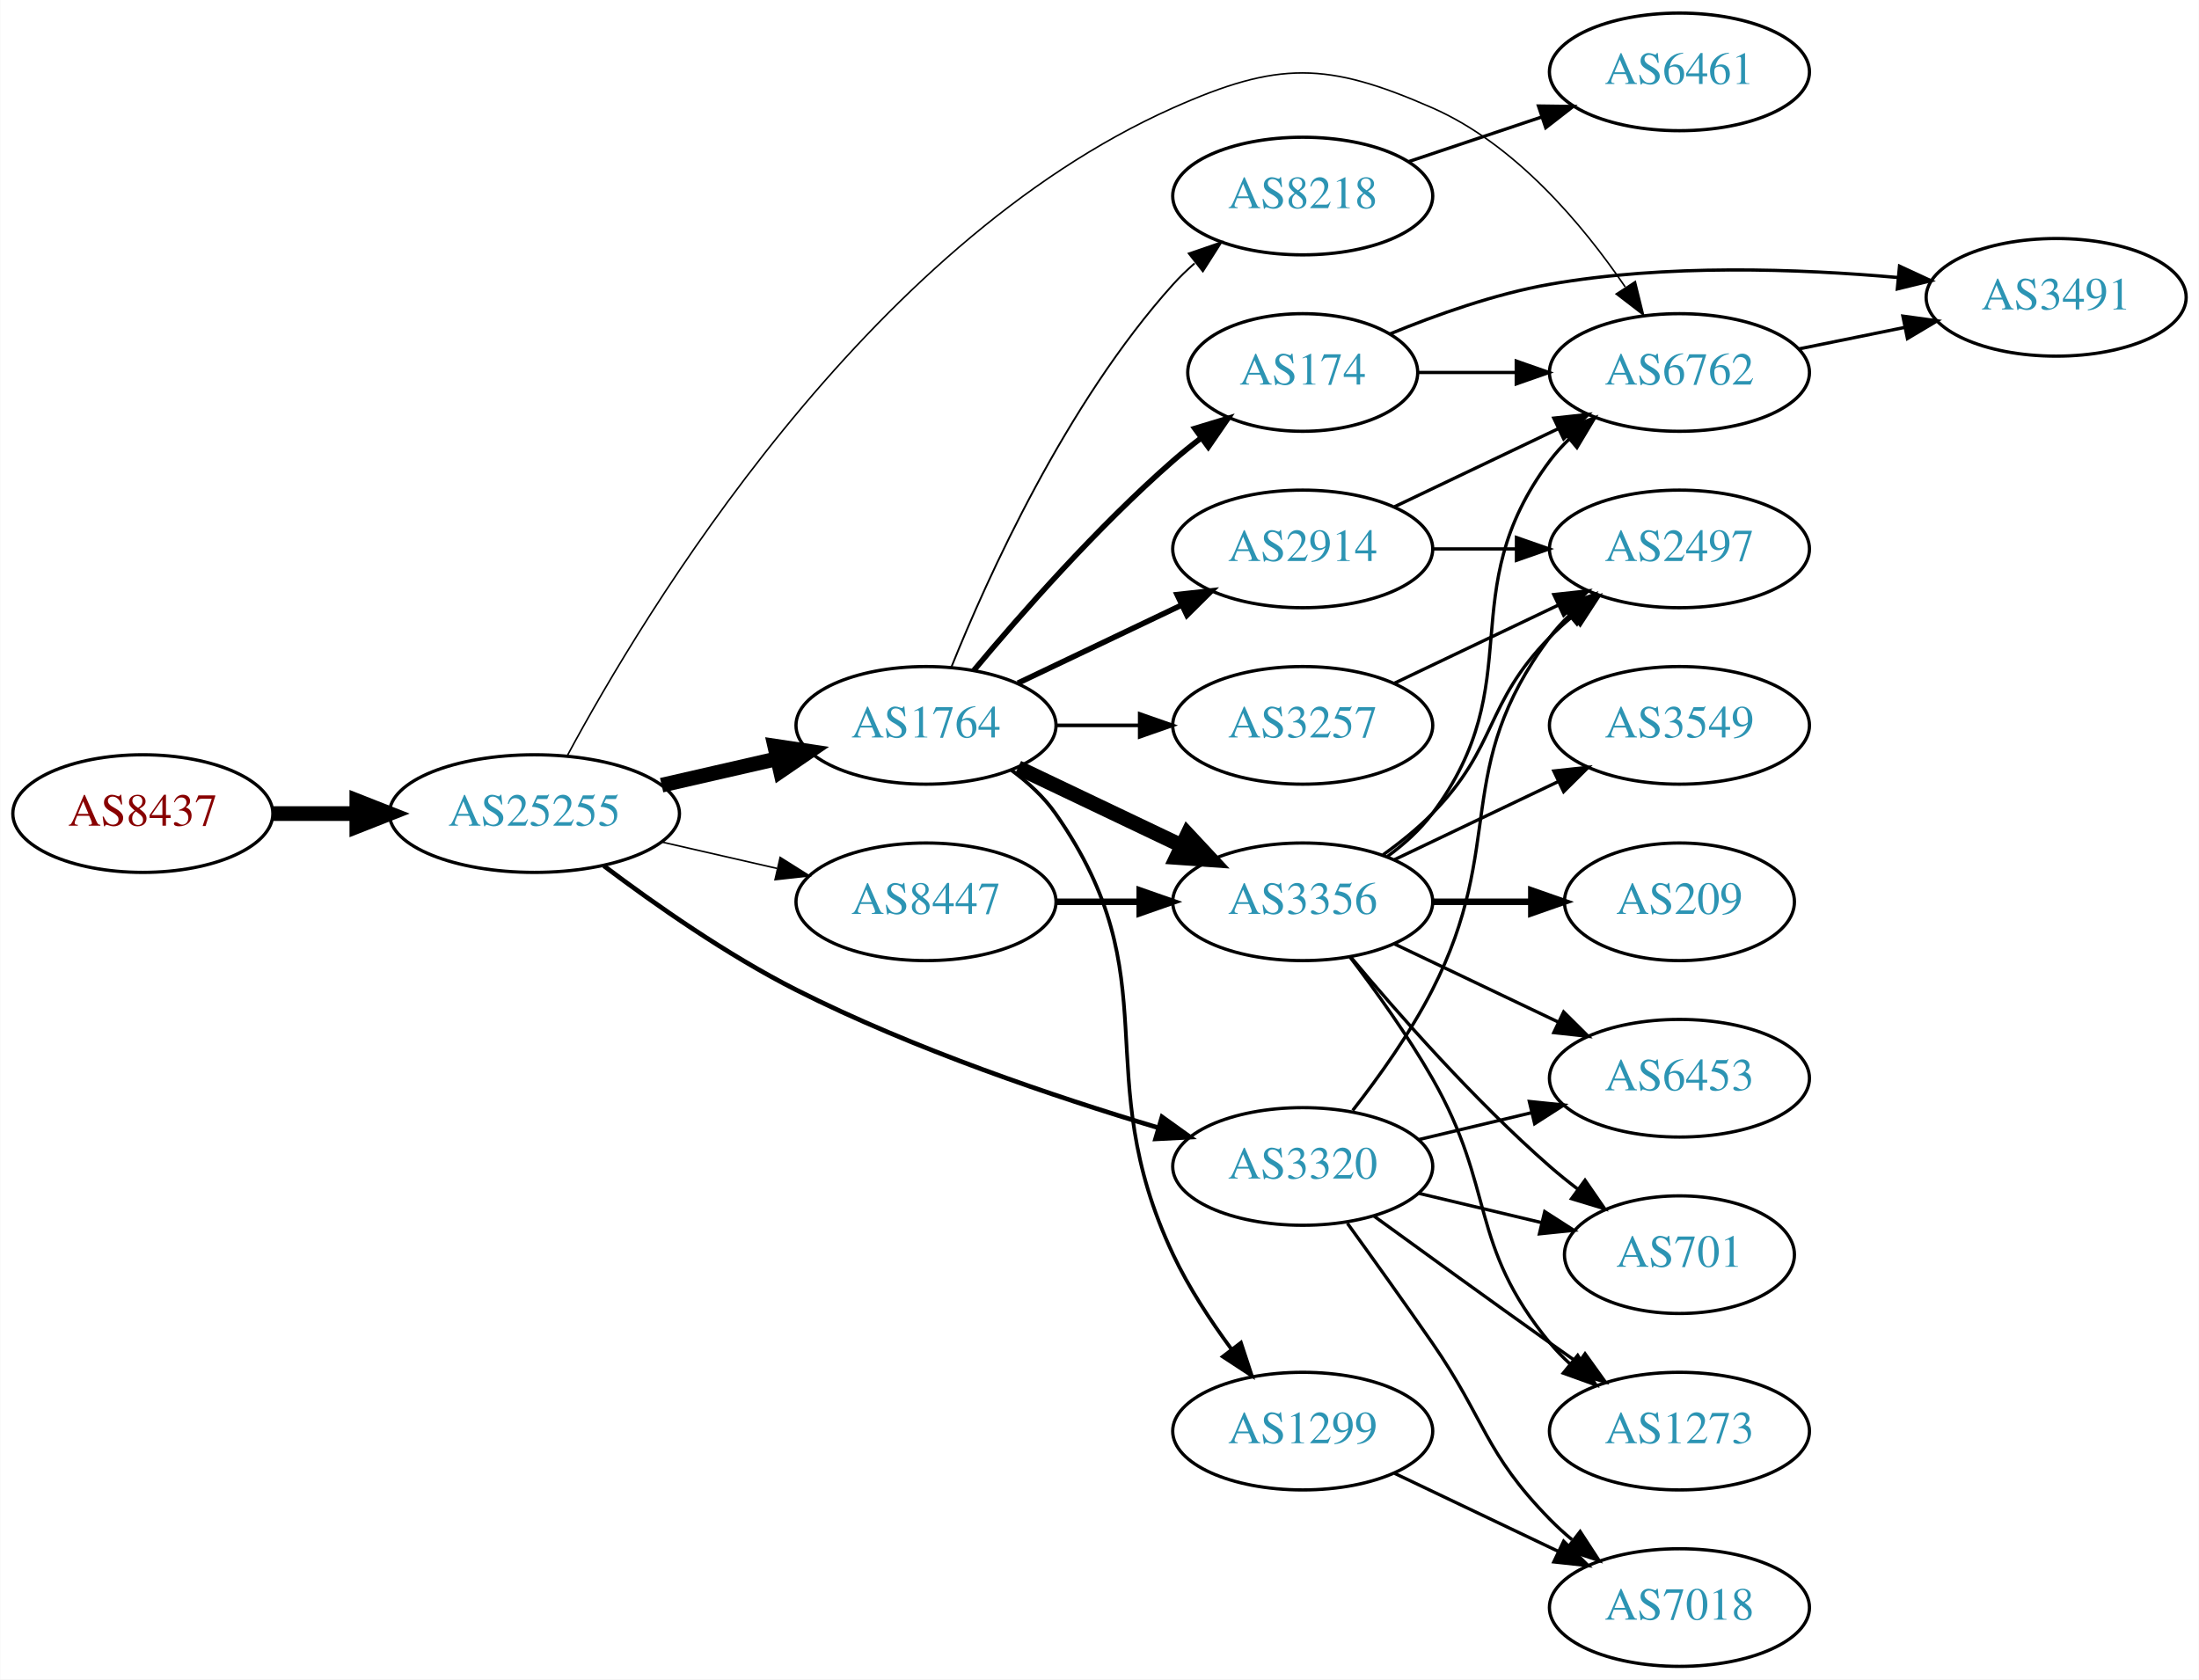
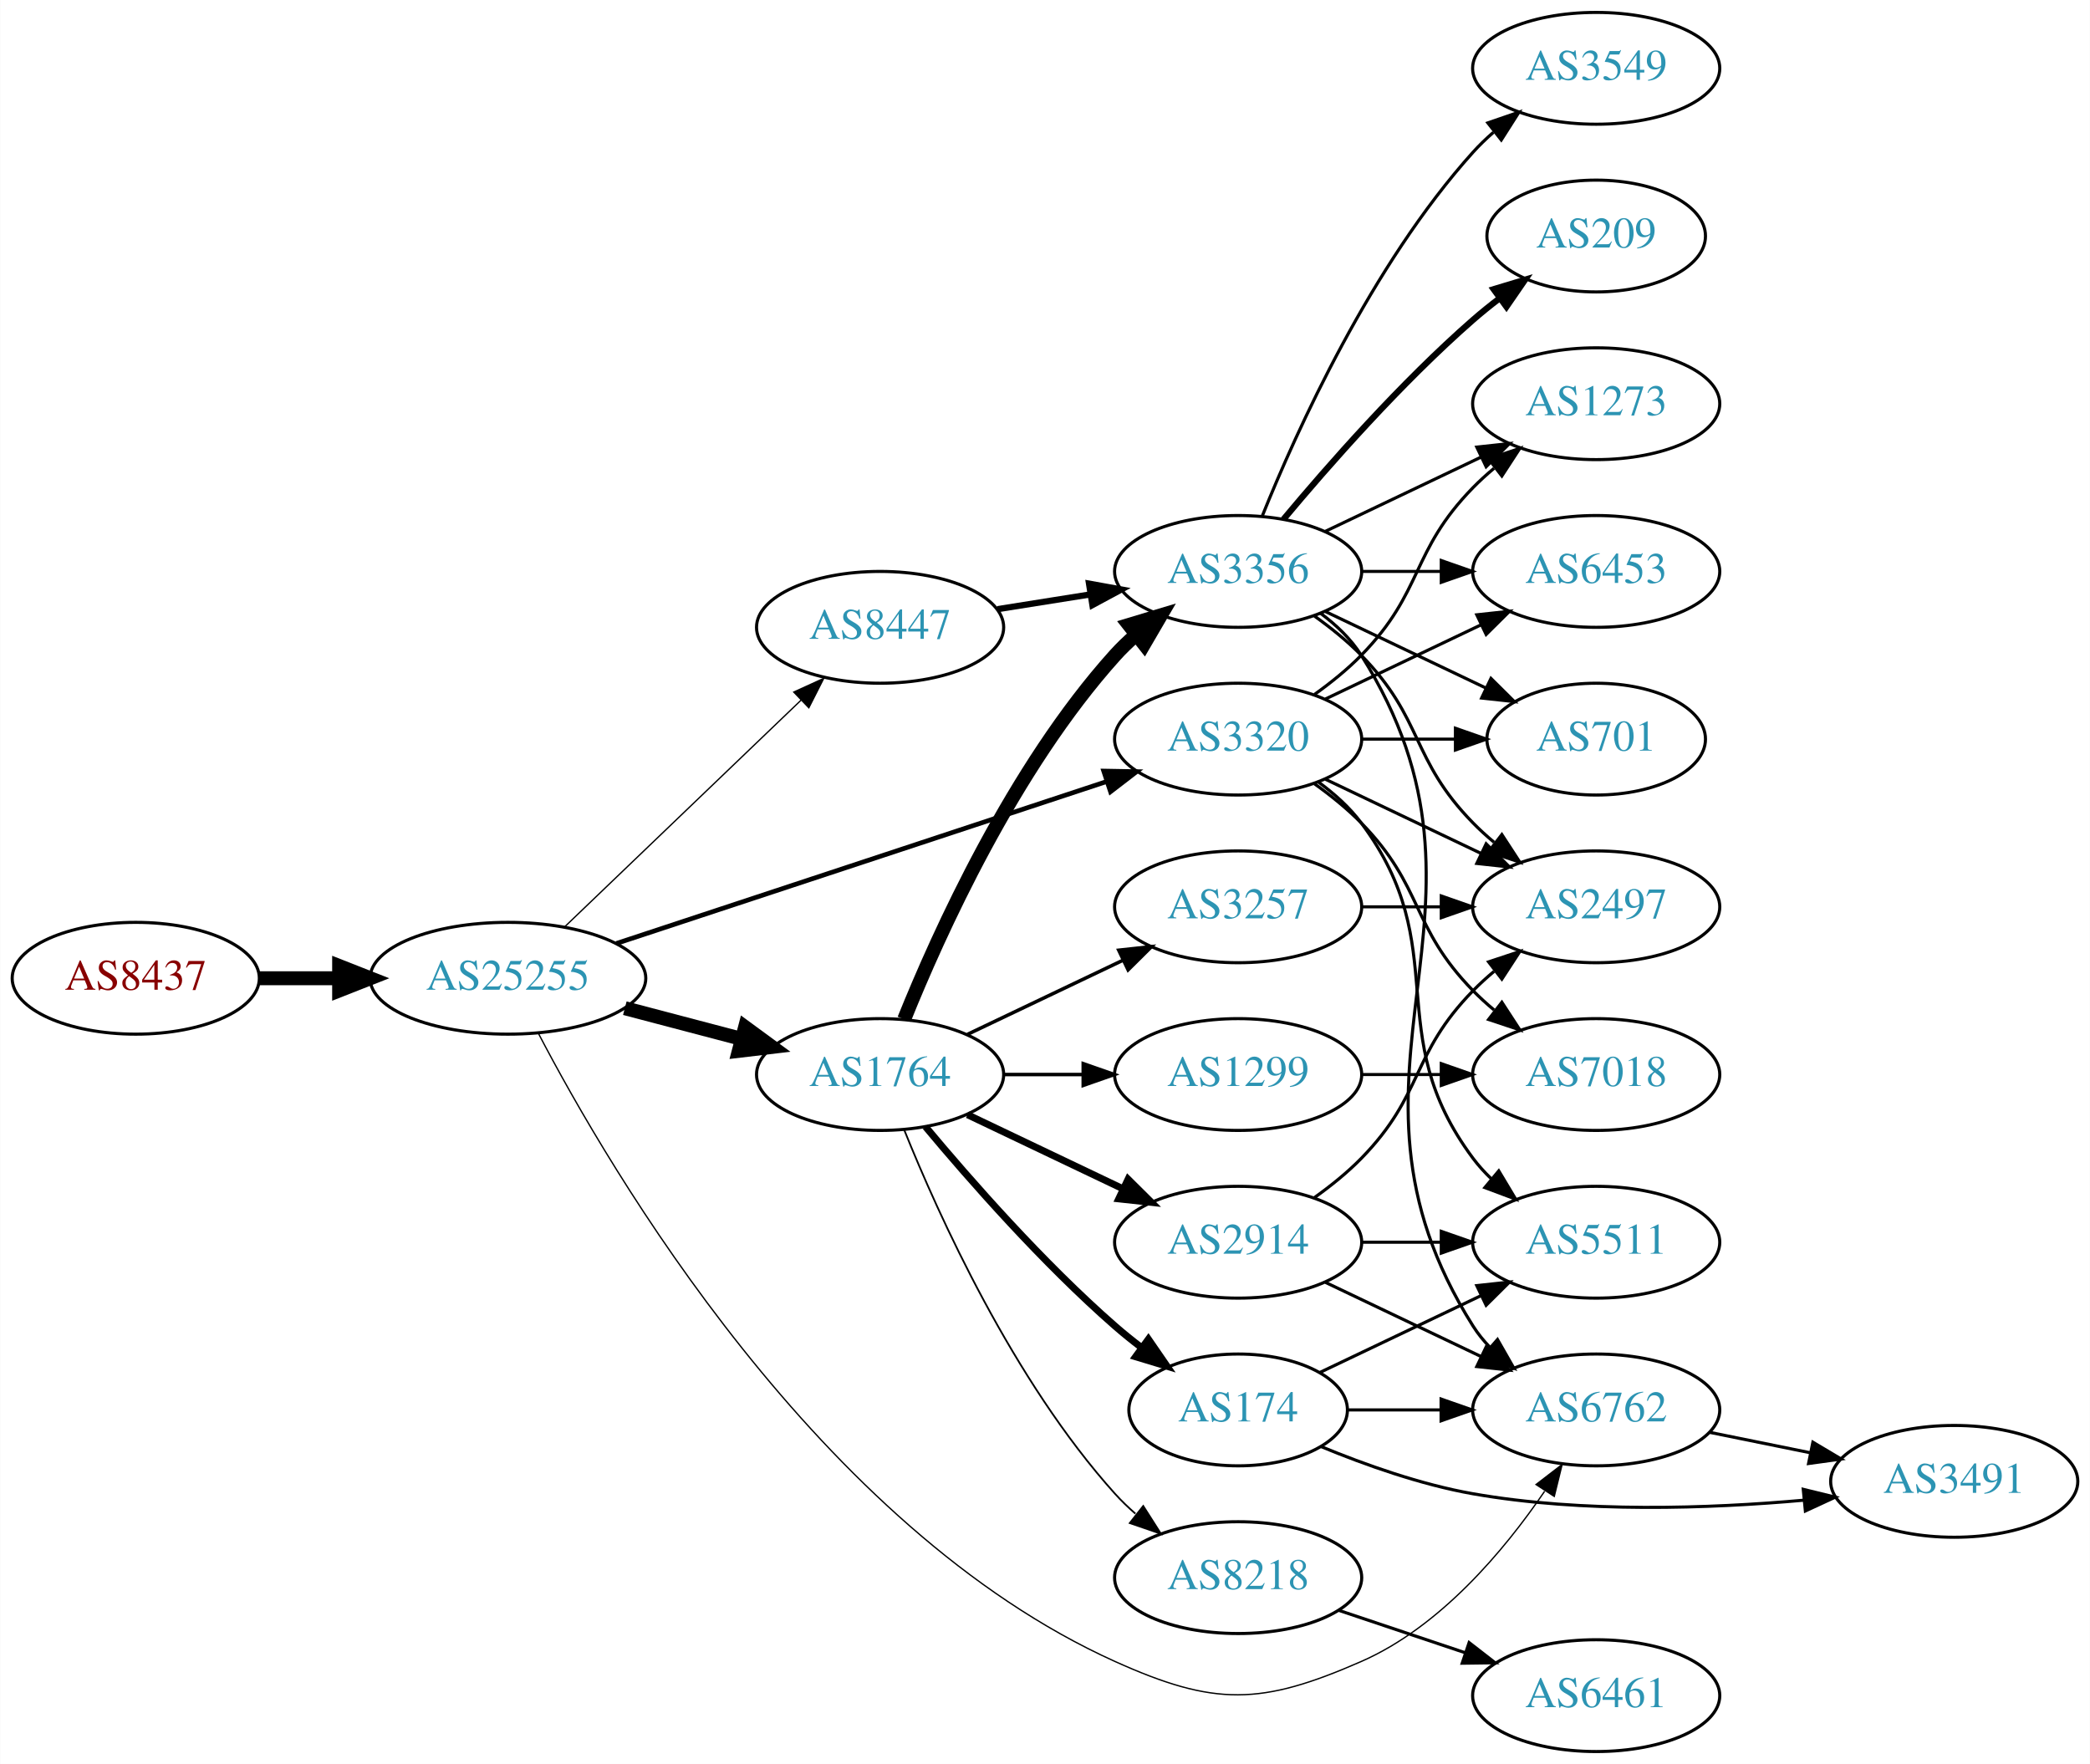
- <svg xmlns="http://www.w3.org/2000/svg" xmlns:xlink="http://www.w3.org/1999/xlink" width="673pt" height="514pt" viewBox="0.00 0.00 672.86 514.00">
-   <g id="graph0" class="graph" transform="scale(1 1) rotate(0) translate(4 510)">
-     <polygon fill="white" stroke="none" points="-4,4 -4,-510 668.857,-510 668.857,4 -4,4" />
+ <svg xmlns="http://www.w3.org/2000/svg" xmlns:xlink="http://www.w3.org/1999/xlink" width="673pt" height="568pt" viewBox="0.00 0.00 672.86 568.00">
+   <g id="graph0" class="graph" transform="scale(1 1) rotate(0) translate(4 564)">
+     <polygon fill="white" stroke="none" points="-4,4 -4,-564 668.857,-564 668.857,4 -4,4" />
    <g id="node1" class="node">
      <g id="a_node1">
        <a xlink:href="/asn/8437" xlink:title="AS8437 ~ Hutchison Drei Austria GmbH [AT]">
-           <ellipse fill="#ffffff" stroke="black" cx="39.647" cy="-261" rx="39.794" ry="18" />
-           <text text-anchor="middle" x="39.647" y="-257.3" font-family="Times,serif" font-size="14.00" fill="#880000">AS8437</text>
+           <ellipse fill="#ffffff" stroke="black" cx="39.647" cy="-249" rx="39.794" ry="18" />
+           <text text-anchor="middle" x="39.647" y="-245.3" font-family="Times,serif" font-size="14.00" fill="#880000">AS8437</text>
        </a>
      </g>
    </g>
    <g id="node2" class="node">
      <g id="a_node2">
        <a xlink:href="/asn/25255" xlink:title="AS25255 ~ ==&gt; TELE2 AUSTRIA &lt;== [AT]">
-           <ellipse fill="#ffffff" stroke="black" cx="159.489" cy="-261" rx="44.393" ry="18" />
-           <text text-anchor="middle" x="159.489" y="-257.3" font-family="Times,serif" font-size="14.00" fill="#2c94b3">AS25255</text>
+           <ellipse fill="#ffffff" stroke="black" cx="159.489" cy="-249" rx="44.393" ry="18" />
+           <text text-anchor="middle" x="159.489" y="-245.3" font-family="Times,serif" font-size="14.00" fill="#2c94b3">AS25255</text>
        </a>
      </g>
    </g>
    <g id="edge1" class="edge">
-       <path fill="none" stroke="black" stroke-width="4.5" d="M79.559,-261C87.662,-261 96.337,-261 104.863,-261" />
-       <polygon fill="black" stroke="black" stroke-width="4.5" points="105.141,-264.938 115.141,-261 105.141,-257.063 105.141,-264.938" />
+       <path fill="none" stroke="black" stroke-width="4.5" d="M79.559,-249C87.662,-249 96.337,-249 104.863,-249" />
+       <polygon fill="black" stroke="black" stroke-width="4.5" points="105.141,-252.938 115.141,-249 105.141,-245.063 105.141,-252.938" />
    </g>
    <g id="node3" class="node">
      <g id="a_node3">
        <a xlink:href="/asn/6762" xlink:title="AS6762 ~ TELECOM ITALIA SPARKLE S.p.A. [IT]">
-           <ellipse fill="#ffffff" stroke="black" cx="509.918" cy="-396" rx="39.794" ry="18" />
-           <text text-anchor="middle" x="509.918" y="-392.3" font-family="Times,serif" font-size="14.00" fill="#2c94b3">AS6762</text>
+           <ellipse fill="#ffffff" stroke="black" cx="509.918" cy="-110" rx="39.794" ry="18" />
+           <text text-anchor="middle" x="509.918" y="-106.3" font-family="Times,serif" font-size="14.00" fill="#2c94b3">AS6762</text>
        </a>
      </g>
    </g>
    <g id="edge2" class="edge">
-       <path fill="none" stroke="black" stroke-width="0.474" d="M169.49,-278.612C192.94,-322.277 260.706,-435.028 354.978,-477 387.173,-491.334 401.994,-491.148 434.271,-477 459.673,-465.866 480.251,-441.35 493.318,-422.188" />
-       <polygon fill="black" stroke="black" stroke-width="0.474" points="496.414,-423.848 498.951,-413.562 490.553,-420.021 496.414,-423.848" />
+       <path fill="none" stroke="black" stroke-width="0.429" d="M169.226,-231.398C192.299,-187.185 259.7,-71.942 354.978,-29 387.107,-14.52 401.994,-14.852 434.271,-29 459.673,-40.134 480.251,-64.65 493.318,-83.812" />
+       <polygon fill="black" stroke="black" stroke-width="0.429" points="490.553,-85.979 498.951,-92.438 496.414,-82.152 490.553,-85.979" />
    </g>
    <g id="node4" class="node">
      <g id="a_node4">
        <a xlink:href="/asn/1764" xlink:title="AS1764 ~ NEXTLAYER-AS [AT]">
-           <ellipse fill="#ffffff" stroke="black" cx="279.332" cy="-288" rx="39.794" ry="18" />
-           <text text-anchor="middle" x="279.332" y="-284.3" font-family="Times,serif" font-size="14.00" fill="#2c94b3">AS1764</text>
+           <ellipse fill="#ffffff" stroke="black" cx="279.332" cy="-218" rx="39.794" ry="18" />
+           <text text-anchor="middle" x="279.332" y="-214.3" font-family="Times,serif" font-size="14.00" fill="#2c94b3">AS1764</text>
        </a>
      </g>
    </g>
    <g id="edge3" class="edge">
-       <path fill="none" stroke="black" stroke-width="4.5" d="M198.424,-269.692C209.664,-272.267 222.077,-275.111 233.7,-277.774" />
-       <polygon fill="black" stroke="black" stroke-width="4.5" points="233.035,-281.661 243.662,-280.057 234.794,-273.985 233.035,-281.661" />
+       <path fill="none" stroke="black" stroke-width="4.5" d="M197.129,-239.361C209.071,-236.22 222.445,-232.702 234.839,-229.441" />
+       <polygon fill="black" stroke="black" stroke-width="4.5" points="235.854,-233.246 244.523,-226.894 233.85,-225.63 235.854,-233.246" />
    </g>
    <g id="node5" class="node">
      <g id="a_node5">
        <a xlink:href="/asn/3320" xlink:title="AS3320 ~ DTAG [DE]">
-           <ellipse fill="#ffffff" stroke="black" cx="394.625" cy="-153" rx="39.794" ry="18" />
-           <text text-anchor="middle" x="394.625" y="-149.3" font-family="Times,serif" font-size="14.00" fill="#2c94b3">AS3320</text>
+           <ellipse fill="#ffffff" stroke="black" cx="394.625" cy="-326" rx="39.794" ry="18" />
+           <text text-anchor="middle" x="394.625" y="-322.3" font-family="Times,serif" font-size="14.00" fill="#2c94b3">AS3320</text>
        </a>
      </g>
    </g>
    <g id="edge4" class="edge">
-       <path fill="none" stroke="black" stroke-width="1.421" d="M180.744,-244.998C196.224,-233.325 218.446,-217.733 239.685,-207 275.496,-188.903 318.815,-174.299 350.365,-164.863" />
-       <polygon fill="black" stroke="black" stroke-width="1.421" points="351.562,-168.16 360.17,-161.983 349.589,-161.443 351.562,-168.16" />
+       <path fill="none" stroke="black" stroke-width="1.5" d="M194.389,-260.196C236.186,-274.001 307.199,-297.455 352.191,-312.315" />
+       <polygon fill="black" stroke="black" stroke-width="1.5" points="351.336,-315.719 361.929,-315.532 353.531,-309.072 351.336,-315.719" />
    </g>
    <g id="node6" class="node">
      <g id="a_node6">
        <a xlink:href="/asn/8447" xlink:title="AS8447 ~ A1 Telekom Austria AG [AT]">
-           <ellipse fill="#ffffff" stroke="black" cx="279.332" cy="-234" rx="39.794" ry="18" />
-           <text text-anchor="middle" x="279.332" y="-230.3" font-family="Times,serif" font-size="14.00" fill="#2c94b3">AS8447</text>
+           <ellipse fill="#ffffff" stroke="black" cx="279.332" cy="-362" rx="39.794" ry="18" />
+           <text text-anchor="middle" x="279.332" y="-358.3" font-family="Times,serif" font-size="14.00" fill="#2c94b3">AS8447</text>
        </a>
      </g>
    </g>
    <g id="edge5" class="edge">
-       <path fill="none" stroke="black" stroke-width="0.474" d="M198.424,-252.308C209.664,-249.733 222.077,-246.889 233.7,-244.226" />
-       <polygon fill="black" stroke="black" stroke-width="0.474" points="234.696,-247.588 243.662,-241.943 233.133,-240.765 234.696,-247.588" />
+       <path fill="none" stroke="black" stroke-width="0.429" d="M177.624,-265.431C197.697,-284.679 231.101,-316.71 253.889,-338.562" />
+       <polygon fill="black" stroke="black" stroke-width="0.429" points="251.535,-341.154 261.176,-345.549 256.38,-336.102 251.535,-341.154" />
    </g>
    <g id="node7" class="node">
      <g id="a_node7">
        <a xlink:href="/asn/3491" xlink:title="AS3491 ~ PCCW Global, Inc. [US]">
-           <ellipse fill="#ffffff" stroke="black" cx="625.21" cy="-419" rx="39.794" ry="18" />
-           <text text-anchor="middle" x="625.21" y="-415.3" font-family="Times,serif" font-size="14.00" fill="#2c94b3">AS3491</text>
+           <ellipse fill="#ffffff" stroke="black" cx="625.21" cy="-87" rx="39.794" ry="18" />
+           <text text-anchor="middle" x="625.21" y="-83.3" font-family="Times,serif" font-size="14.00" fill="#2c94b3">AS3491</text>
        </a>
      </g>
    </g>
    <g id="edge6" class="edge">
-       <path fill="none" stroke="black" d="M546.453,-403.214C556.682,-405.291 567.982,-407.585 578.725,-409.766" />
-       <polygon fill="black" stroke="black" points="578.304,-413.252 588.801,-411.811 579.697,-406.392 578.304,-413.252" />
+       <path fill="none" stroke="black" d="M546.453,-102.786C556.682,-100.709 567.982,-98.415 578.725,-96.234" />
+       <polygon fill="black" stroke="black" points="579.697,-99.608 588.801,-94.189 578.304,-92.748 579.697,-99.608" />
    </g>
    <g id="node8" class="node">
      <g id="a_node8">
-         <a xlink:href="/asn/3356" xlink:title="AS3356 ~ Level 3 Parent, LLC [US]">
-           <ellipse fill="#ffffff" stroke="black" cx="394.625" cy="-234" rx="39.794" ry="18" />
-           <text text-anchor="middle" x="394.625" y="-230.3" font-family="Times,serif" font-size="14.00" fill="#2c94b3">AS3356</text>
+         <a xlink:href="/asn/174" xlink:title="AS174 ~ Cogent Communications [US]">
+           <ellipse fill="#ffffff" stroke="black" cx="394.625" cy="-110" rx="35.194" ry="18" />
+           <text text-anchor="middle" x="394.625" y="-106.3" font-family="Times,serif" font-size="14.00" fill="#2c94b3">AS174</text>
        </a>
      </g>
    </g>
    <g id="edge7" class="edge">
-       <path fill="none" stroke="black" stroke-width="4.5" d="M307.468,-275.066C322.462,-267.919 341.283,-258.948 357.506,-251.215" />
-       <polygon fill="black" stroke="black" stroke-width="4.5" points="359.377,-254.686 366.71,-246.829 355.988,-247.577 359.377,-254.686" />
+       <path fill="none" stroke="black" stroke-width="2.25" d="M293.962,-201.183C308.244,-184.071 331.791,-157.255 354.978,-137 357.648,-134.668 360.521,-132.352 363.451,-130.114" />
+       <polygon fill="black" stroke="black" stroke-width="2.25" points="365.729,-132.784 371.742,-124.061 361.602,-127.13 365.729,-132.784" />
    </g>
    <g id="node9" class="node">
      <g id="a_node9">
-         <a xlink:href="/asn/174" xlink:title="AS174 ~ Cogent Communications [US]">
-           <ellipse fill="#ffffff" stroke="black" cx="394.625" cy="-396" rx="35.194" ry="18" />
-           <text text-anchor="middle" x="394.625" y="-392.3" font-family="Times,serif" font-size="14.00" fill="#2c94b3">AS174</text>
+         <a xlink:href="/asn/8218" xlink:title="AS8218 ~ legacy Neotelecoms [FR]">
+           <ellipse fill="#ffffff" stroke="black" cx="394.625" cy="-56" rx="39.794" ry="18" />
+           <text text-anchor="middle" x="394.625" y="-52.3" font-family="Times,serif" font-size="14.00" fill="#2c94b3">AS8218</text>
        </a>
      </g>
    </g>
    <g id="edge8" class="edge">
-       <path fill="none" stroke="black" stroke-width="1.688" d="M293.962,-304.817C308.244,-321.929 331.791,-348.745 354.978,-369 357.648,-371.332 360.521,-373.648 363.451,-375.886" />
-       <polygon fill="black" stroke="black" stroke-width="1.688" points="361.602,-378.87 371.742,-381.939 365.729,-373.216 361.602,-378.87" />
+       <path fill="none" stroke="black" stroke-width="0.562" d="M287.079,-200.213C298.13,-172.757 322.184,-119.422 354.978,-83 356.98,-80.776 359.199,-78.637 361.532,-76.603" />
+       <polygon fill="black" stroke="black" stroke-width="0.562" points="364.062,-79.065 369.751,-70.127 359.73,-73.567 364.062,-79.065" />
    </g>
    <g id="node10" class="node">
      <g id="a_node10">
-         <a xlink:href="/asn/1299" xlink:title="AS1299 ~ Telia Carrier [EU]">
-           <ellipse fill="#ffffff" stroke="black" cx="394.625" cy="-72" rx="39.794" ry="18" />
-           <text text-anchor="middle" x="394.625" y="-68.3" font-family="Times,serif" font-size="14.00" fill="#2c94b3">AS1299</text>
+         <a xlink:href="/asn/2914" xlink:title="AS2914 ~ NTT America, Inc. [US]">
+           <ellipse fill="#ffffff" stroke="black" cx="394.625" cy="-164" rx="39.794" ry="18" />
+           <text text-anchor="middle" x="394.625" y="-160.3" font-family="Times,serif" font-size="14.00" fill="#2c94b3">AS2914</text>
        </a>
      </g>
    </g>
    <g id="edge9" class="edge">
-       <path fill="none" stroke="black" stroke-width="1.125" d="M305.491,-274.284C310.555,-270.545 315.411,-266.096 318.978,-261 354.592,-210.131 328.479,-182.159 354.978,-126 359.701,-115.991 366.316,-105.895 372.741,-97.185" />
-       <polygon fill="black" stroke="black" stroke-width="1.125" points="375.716,-99.056 379.024,-88.991 370.162,-94.796 375.716,-99.056" />
+       <path fill="none" stroke="black" stroke-width="2.25" d="M307.468,-205.066C322.462,-197.919 341.283,-188.948 357.506,-181.215" />
+       <polygon fill="black" stroke="black" stroke-width="2.25" points="359.188,-184.291 366.71,-176.829 356.177,-177.972 359.188,-184.291" />
    </g>
    <g id="node11" class="node">
      <g id="a_node11">
-         <a xlink:href="/asn/2914" xlink:title="AS2914 ~ NTT America, Inc. [US]">
-           <ellipse fill="#ffffff" stroke="black" cx="394.625" cy="-342" rx="39.794" ry="18" />
-           <text text-anchor="middle" x="394.625" y="-338.3" font-family="Times,serif" font-size="14.00" fill="#2c94b3">AS2914</text>
+         <a xlink:href="/asn/1299" xlink:title="AS1299 ~ Telia Carrier [EU]">
+           <ellipse fill="#ffffff" stroke="black" cx="394.625" cy="-218" rx="39.794" ry="18" />
+           <text text-anchor="middle" x="394.625" y="-214.3" font-family="Times,serif" font-size="14.00" fill="#2c94b3">AS1299</text>
        </a>
      </g>
    </g>
    <g id="edge10" class="edge">
-       <path fill="none" stroke="black" stroke-width="1.688" d="M307.468,-300.934C322.462,-308.081 341.283,-317.052 357.506,-324.785" />
-       <polygon fill="black" stroke="black" stroke-width="1.688" points="356.177,-328.028 366.71,-329.171 359.188,-321.709 356.177,-328.028" />
+       <path fill="none" stroke="black" stroke-width="1.125" d="M319.004,-218C327.207,-218 335.971,-218 344.503,-218" />
+       <polygon fill="black" stroke="black" stroke-width="1.125" points="344.742,-221.5 354.742,-218 344.742,-214.5 344.742,-221.5" />
    </g>
    <g id="node12" class="node">
      <g id="a_node12">
-         <a xlink:href="/asn/8218" xlink:title="AS8218 ~ legacy Neotelecoms [FR]">
-           <ellipse fill="#ffffff" stroke="black" cx="394.625" cy="-450" rx="39.794" ry="18" />
-           <text text-anchor="middle" x="394.625" y="-446.3" font-family="Times,serif" font-size="14.00" fill="#2c94b3">AS8218</text>
+         <a xlink:href="/asn/3356" xlink:title="AS3356 ~ Level 3 Parent, LLC [US]">
+           <ellipse fill="#ffffff" stroke="black" cx="394.625" cy="-380" rx="39.794" ry="18" />
+           <text text-anchor="middle" x="394.625" y="-376.3" font-family="Times,serif" font-size="14.00" fill="#2c94b3">AS3356</text>
        </a>
      </g>
    </g>
    <g id="edge11" class="edge">
-       <path fill="none" stroke="black" stroke-width="0.562" d="M287.079,-305.787C298.13,-333.243 322.184,-386.578 354.978,-423 356.98,-425.224 359.199,-427.363 361.532,-429.397" />
-       <polygon fill="black" stroke="black" stroke-width="0.562" points="359.73,-432.433 369.751,-435.873 364.062,-426.935 359.73,-432.433" />
+       <path fill="none" stroke="black" stroke-width="4.5" d="M287.079,-235.787C298.13,-263.243 322.184,-316.578 354.978,-353 356.98,-355.224 359.199,-357.363 361.532,-359.397" />
+       <polygon fill="black" stroke="black" stroke-width="4.5" points="359.459,-362.777 369.751,-365.873 364.333,-356.591 359.459,-362.777" />
    </g>
    <g id="node13" class="node">
      <g id="a_node13">
        <a xlink:href="/asn/3257" xlink:title="AS3257 ~ GTT [DE]">
-           <ellipse fill="#ffffff" stroke="black" cx="394.625" cy="-288" rx="39.794" ry="18" />
-           <text text-anchor="middle" x="394.625" y="-284.3" font-family="Times,serif" font-size="14.00" fill="#2c94b3">AS3257</text>
+           <ellipse fill="#ffffff" stroke="black" cx="394.625" cy="-272" rx="39.794" ry="18" />
+           <text text-anchor="middle" x="394.625" y="-268.3" font-family="Times,serif" font-size="14.00" fill="#2c94b3">AS3257</text>
        </a>
      </g>
    </g>
    <g id="edge12" class="edge">
-       <path fill="none" stroke="black" stroke-width="1.125" d="M319.004,-288C327.207,-288 335.971,-288 344.503,-288" />
-       <polygon fill="black" stroke="black" stroke-width="1.125" points="344.742,-291.5 354.742,-288 344.742,-284.5 344.742,-291.5" />
+       <path fill="none" stroke="black" stroke-width="1.125" d="M307.468,-230.934C322.462,-238.081 341.283,-247.052 357.506,-254.785" />
+       <polygon fill="black" stroke="black" stroke-width="1.125" points="356.177,-258.028 366.71,-259.171 359.188,-251.709 356.177,-258.028" />
+     </g>
+     <g id="node14" class="node">
+       <g id="a_node14">
+         <a xlink:href="/asn/5511" xlink:title="AS5511 ~ Orange S.A. [FR]">
+           <ellipse fill="#ffffff" stroke="black" cx="509.918" cy="-164" rx="39.794" ry="18" />
+           <text text-anchor="middle" x="509.918" y="-160.3" font-family="Times,serif" font-size="14.00" fill="#2c94b3">AS5511</text>
+         </a>
+       </g>
+     </g>
+     <g id="edge22" class="edge">
+       <path fill="none" stroke="black" d="M420.555,-312.118C425.631,-308.389 430.549,-303.984 434.271,-299 464.542,-258.458 440,-231.542 470.271,-191 472.016,-188.664 474.023,-186.455 476.186,-184.383" />
+       <polygon fill="black" stroke="black" points="478.546,-186.973 483.987,-177.882 474.064,-181.595 478.546,-186.973" />
+     </g>
+     <g id="node16" class="node">
+       <g id="a_node16">
+         <a xlink:href="/asn/1273" xlink:title="AS1273 ~ Vodafone Group PLC [EU]">
+           <ellipse fill="#ffffff" stroke="black" cx="509.918" cy="-434" rx="39.794" ry="18" />
+           <text text-anchor="middle" x="509.918" y="-430.3" font-family="Times,serif" font-size="14.00" fill="#2c94b3">AS1273</text>
+         </a>
+       </g>
+     </g>
+     <g id="edge17" class="edge">
+       <path fill="none" stroke="black" d="M419.219,-340.389C424.475,-344.148 429.806,-348.437 434.271,-353 454.443,-373.617 450.099,-386.383 470.271,-407 472.364,-409.139 474.647,-411.218 477.024,-413.21" />
+       <polygon fill="black" stroke="black" points="475.267,-416.275 485.323,-419.611 479.542,-410.732 475.267,-416.275" />
+     </g>
+     <g id="node17" class="node">
+       <g id="a_node17">
+         <a xlink:href="/asn/6453" xlink:title="AS6453 ~ TATA COMMUNICATIONS (AMERICA) INC [US]">
+           <ellipse fill="#ffffff" stroke="black" cx="509.918" cy="-380" rx="39.794" ry="18" />
+           <text text-anchor="middle" x="509.918" y="-376.3" font-family="Times,serif" font-size="14.00" fill="#2c94b3">AS6453</text>
+         </a>
+       </g>
+     </g>
+     <g id="edge18" class="edge">
+       <path fill="none" stroke="black" d="M422.761,-338.934C437.755,-346.081 456.576,-355.052 472.799,-362.785" />
+       <polygon fill="black" stroke="black" points="471.469,-366.028 482.002,-367.171 474.481,-359.709 471.469,-366.028" />
+     </g>
+     <g id="node18" class="node">
+       <g id="a_node18">
+         <a xlink:href="/asn/7018" xlink:title="AS7018 ~ AT&amp;T Services, Inc. [US]">
+           <ellipse fill="#ffffff" stroke="black" cx="509.918" cy="-218" rx="39.794" ry="18" />
+           <text text-anchor="middle" x="509.918" y="-214.3" font-family="Times,serif" font-size="14.00" fill="#2c94b3">AS7018</text>
+         </a>
+       </g>
+     </g>
+     <g id="edge19" class="edge">
+       <path fill="none" stroke="black" d="M419.219,-311.611C424.475,-307.852 429.806,-303.563 434.271,-299 454.443,-278.383 450.099,-265.617 470.271,-245 472.364,-242.861 474.647,-240.782 477.024,-238.79" />
+       <polygon fill="black" stroke="black" points="479.542,-241.268 485.323,-232.389 475.267,-235.725 479.542,-241.268" />
+     </g>
+     <g id="node19" class="node">
+       <g id="a_node19">
+         <a xlink:href="/asn/701" xlink:title="AS701 ~ UUNET [US]">
+           <ellipse fill="#ffffff" stroke="black" cx="509.918" cy="-326" rx="35.194" ry="18" />
+           <text text-anchor="middle" x="509.918" y="-322.3" font-family="Times,serif" font-size="14.00" fill="#2c94b3">AS701</text>
+         </a>
+       </g>
+     </g>
+     <g id="edge20" class="edge">
+       <path fill="none" stroke="black" d="M434.297,-326C444.002,-326 454.493,-326 464.456,-326" />
+       <polygon fill="black" stroke="black" points="464.592,-329.5 474.592,-326 464.592,-322.5 464.592,-329.5" />
+     </g>
+     <g id="node20" class="node">
+       <g id="a_node20">
+         <a xlink:href="/asn/2497" xlink:title="AS2497 ~ Internet Initiative Japan Inc. [JP]">
+           <ellipse fill="#ffffff" stroke="black" cx="509.918" cy="-272" rx="39.794" ry="18" />
+           <text text-anchor="middle" x="509.918" y="-268.3" font-family="Times,serif" font-size="14.00" fill="#2c94b3">AS2497</text>
+         </a>
+       </g>
+     </g>
+     <g id="edge21" class="edge">
+       <path fill="none" stroke="black" d="M422.761,-313.066C437.755,-305.919 456.576,-296.948 472.799,-289.215" />
+       <polygon fill="black" stroke="black" points="474.481,-292.291 482.002,-284.829 471.469,-285.972 474.481,-292.291" />
+     </g>
+     <g id="edge33" class="edge">
+       <path fill="none" stroke="black" stroke-width="2" d="M317.115,-367.844C326.609,-369.353 336.957,-370.997 346.885,-372.574" />
+       <polygon fill="black" stroke="black" stroke-width="2" points="346.601,-376.073 357.026,-374.185 347.699,-369.159 346.601,-376.073" />
+     </g>
+     <g id="edge15" class="edge">
+       <path fill="none" stroke="black" d="M429.924,-110C439.301,-110 449.651,-110 459.686,-110" />
+       <polygon fill="black" stroke="black" points="459.974,-113.5 469.974,-110 459.974,-106.5 459.974,-113.5" />
+     </g>
+     <g id="edge14" class="edge">
+       <path fill="none" stroke="black" d="M421.271,-98.221C435.4,-92.377 453.439,-85.951 470.271,-83 505.641,-76.8 546.272,-78.207 576.907,-80.945" />
+       <polygon fill="black" stroke="black" points="576.599,-84.432 586.891,-81.916 577.277,-77.465 576.599,-84.432" />
+     </g>
+     <g id="edge13" class="edge">
+       <path fill="none" stroke="black" d="M421.05,-122.119C436.352,-129.413 456.076,-138.814 472.958,-146.86" />
+       <polygon fill="black" stroke="black" points="471.465,-150.026 481.998,-151.169 474.477,-143.707 471.465,-150.026" />
    </g>
    <g id="node15" class="node">
      <g id="a_node15">
-         <a xlink:href="/asn/6453" xlink:title="AS6453 ~ TATA COMMUNICATIONS (AMERICA) INC [US]">
-           <ellipse fill="#ffffff" stroke="black" cx="509.918" cy="-180" rx="39.794" ry="18" />
-           <text text-anchor="middle" x="509.918" y="-176.3" font-family="Times,serif" font-size="14.00" fill="#2c94b3">AS6453</text>
-         </a>
-       </g>
+         <a xlink:href="/asn/6461" xlink:title="AS6461 ~ Zayo Bandwidth [US]">
+           <ellipse fill="#ffffff" stroke="black" cx="509.918" cy="-18" rx="39.794" ry="18" />
+           <text text-anchor="middle" x="509.918" y="-14.3" font-family="Times,serif" font-size="14.00" fill="#2c94b3">AS6461</text>
+         </a>
+       </g>
+     </g>
+     <g id="edge16" class="edge">
+       <path fill="none" stroke="black" d="M426.882,-45.516C439.531,-41.273 454.31,-36.316 467.811,-31.788" />
+       <polygon fill="black" stroke="black" points="469.001,-35.08 477.369,-28.582 466.775,-28.444 469.001,-35.08" />
    </g>
    <g id="edge25" class="edge">
-       <path fill="none" stroke="black" d="M430.232,-161.248C441.103,-163.838 453.257,-166.735 464.7,-169.462" />
-       <polygon fill="black" stroke="black" points="463.983,-172.889 474.522,-171.803 465.606,-166.08 463.983,-172.889" />
-     </g>
-     <g id="node17" class="node">
-       <g id="a_node17">
-         <a xlink:href="/asn/701" xlink:title="AS701 ~ UUNET [US]">
-           <ellipse fill="#ffffff" stroke="black" cx="509.918" cy="-126" rx="35.194" ry="18" />
-           <text text-anchor="middle" x="509.918" y="-122.3" font-family="Times,serif" font-size="14.00" fill="#2c94b3">AS701</text>
-         </a>
-       </g>
+       <path fill="none" stroke="black" d="M422.761,-151.066C437.755,-143.919 456.576,-134.948 472.799,-127.215" />
+       <polygon fill="black" stroke="black" points="474.481,-130.291 482.002,-122.829 471.469,-123.972 474.481,-130.291" />
+     </g>
+     <g id="edge24" class="edge">
+       <path fill="none" stroke="black" d="M434.297,-164C442.5,-164 451.264,-164 459.796,-164" />
+       <polygon fill="black" stroke="black" points="460.035,-167.5 470.035,-164 460.035,-160.5 460.035,-167.5" />
+     </g>
+     <g id="edge23" class="edge">
+       <path fill="none" stroke="black" d="M419.219,-178.389C424.475,-182.148 429.806,-186.437 434.271,-191 454.443,-211.617 450.099,-224.383 470.271,-245 472.364,-247.139 474.647,-249.218 477.024,-251.21" />
+       <polygon fill="black" stroke="black" points="475.267,-254.275 485.323,-257.611 479.542,-248.732 475.267,-254.275" />
+     </g>
+     <g id="edge34" class="edge">
+       <path fill="none" stroke="black" d="M434.297,-218C442.5,-218 451.264,-218 459.796,-218" />
+       <polygon fill="black" stroke="black" points="460.035,-221.5 470.035,-218 460.035,-214.5 460.035,-221.5" />
+     </g>
+     <g id="edge32" class="edge">
+       <path fill="none" stroke="black" d="M421.151,-366.528C426.196,-362.777 430.951,-358.26 434.271,-353 486.221,-270.7 418.321,-219.3 470.271,-137 471.827,-134.534 473.699,-132.232 475.768,-130.095" />
+       <polygon fill="black" stroke="black" points="478.138,-132.673 483.392,-123.472 473.547,-127.389 478.138,-132.673" />
    </g>
    <g id="edge26" class="edge">
-       <path fill="none" stroke="black" d="M430.232,-144.752C442.026,-141.942 455.331,-138.771 467.599,-135.847" />
-       <polygon fill="black" stroke="black" points="468.687,-139.186 477.604,-133.463 467.065,-132.376 468.687,-139.186" />
-     </g>
-     <g id="node18" class="node">
-       <g id="a_node18">
-         <a xlink:href="/asn/2497" xlink:title="AS2497 ~ Internet Initiative Japan Inc. [JP]">
-           <ellipse fill="#ffffff" stroke="black" cx="509.918" cy="-342" rx="39.794" ry="18" />
-           <text text-anchor="middle" x="509.918" y="-338.3" font-family="Times,serif" font-size="14.00" fill="#2c94b3">AS2497</text>
-         </a>
-       </g>
-     </g>
-     <g id="edge24" class="edge">
-       <path fill="none" stroke="black" d="M409.921,-170.14C417.907,-180.353 427.569,-193.853 434.271,-207 457.251,-252.077 440,-274.458 470.271,-315 472.016,-317.336 474.023,-319.545 476.186,-321.617" />
-       <polygon fill="black" stroke="black" points="474.064,-324.405 483.987,-328.118 478.546,-319.027 474.064,-324.405" />
-     </g>
-     <g id="node19" class="node">
-       <g id="a_node19">
-         <a xlink:href="/asn/1273" xlink:title="AS1273 ~ Vodafone Group PLC [EU]">
-           <ellipse fill="#ffffff" stroke="black" cx="509.918" cy="-72" rx="39.794" ry="18" />
-           <text text-anchor="middle" x="509.918" y="-68.3" font-family="Times,serif" font-size="14.00" fill="#2c94b3">AS1273</text>
-         </a>
-       </g>
-     </g>
-     <g id="edge23" class="edge">
-       <path fill="none" stroke="black" d="M416.473,-137.778C431.407,-126.909 452.02,-111.975 470.271,-99 473.091,-96.995 476.034,-94.915 478.983,-92.841" />
-       <polygon fill="black" stroke="black" points="481.029,-95.681 487.207,-87.074 477.01,-89.95 481.029,-95.681" />
-     </g>
-     <g id="node20" class="node">
-       <g id="a_node20">
-         <a xlink:href="/asn/7018" xlink:title="AS7018 ~ AT&amp;T Services, Inc. [US]">
-           <ellipse fill="#ffffff" stroke="black" cx="509.918" cy="-18" rx="39.794" ry="18" />
-           <text text-anchor="middle" x="509.918" y="-14.3" font-family="Times,serif" font-size="14.00" fill="#2c94b3">AS7018</text>
-         </a>
-       </g>
-     </g>
-     <g id="edge27" class="edge">
-       <path fill="none" stroke="black" d="M408.304,-135.594C415.919,-125.063 425.752,-111.33 434.271,-99 450.667,-75.269 450.099,-65.617 470.271,-45 472.364,-42.861 474.647,-40.782 477.024,-38.79" />
-       <polygon fill="black" stroke="black" points="479.542,-41.268 485.323,-32.389 475.267,-35.725 479.542,-41.268" />
-     </g>
-     <g id="edge31" class="edge">
-       <path fill="none" stroke="black" stroke-width="2" d="M319.004,-234C327.207,-234 335.971,-234 344.503,-234" />
-       <polygon fill="black" stroke="black" stroke-width="2" points="344.742,-237.5 354.742,-234 344.742,-230.5 344.742,-237.5" />
-     </g>
-     <g id="edge17" class="edge">
-       <path fill="none" stroke="black" d="M420.555,-247.882C425.631,-251.611 430.549,-256.016 434.271,-261 464.542,-301.542 440,-328.458 470.271,-369 472.016,-371.336 474.023,-373.545 476.186,-375.617" />
-       <polygon fill="black" stroke="black" points="474.064,-378.405 483.987,-382.118 478.546,-373.027 474.064,-378.405" />
-     </g>
-     <g id="node14" class="node">
-       <g id="a_node14">
-         <a xlink:href="/asn/3549" xlink:title="AS3549 ~ Level 3 Parent, LLC [US]">
-           <ellipse fill="#ffffff" stroke="black" cx="509.918" cy="-288" rx="39.794" ry="18" />
-           <text text-anchor="middle" x="509.918" y="-284.3" font-family="Times,serif" font-size="14.00" fill="#2c94b3">AS3549</text>
-         </a>
-       </g>
-     </g>
-     <g id="edge13" class="edge">
-       <path fill="none" stroke="black" d="M422.761,-246.934C437.755,-254.081 456.576,-263.052 472.799,-270.785" />
-       <polygon fill="black" stroke="black" points="471.469,-274.028 482.002,-275.171 474.481,-267.709 471.469,-274.028" />
-     </g>
-     <g id="edge14" class="edge">
-       <path fill="none" stroke="black" d="M422.761,-221.066C437.755,-213.919 456.576,-204.948 472.799,-197.215" />
-       <polygon fill="black" stroke="black" points="474.481,-200.291 482.002,-192.829 471.469,-193.972 474.481,-200.291" />
-     </g>
-     <g id="node16" class="node">
-       <g id="a_node16">
-         <a xlink:href="/asn/209" xlink:title="AS209 ~ CenturyLink Communications, LLC [US]">
-           <ellipse fill="#ffffff" stroke="black" cx="509.918" cy="-234" rx="35.194" ry="18" />
-           <text text-anchor="middle" x="509.918" y="-230.3" font-family="Times,serif" font-size="14.00" fill="#2c94b3">AS209</text>
-         </a>
-       </g>
-     </g>
-     <g id="edge15" class="edge">
-       <path fill="none" stroke="black" stroke-width="2" d="M434.297,-234C444.002,-234 454.493,-234 464.456,-234" />
-       <polygon fill="black" stroke="black" stroke-width="2" points="464.592,-237.5 474.592,-234 464.592,-230.5 464.592,-237.5" />
-     </g>
-     <g id="edge16" class="edge">
-       <path fill="none" stroke="black" d="M409.255,-217.183C423.537,-200.071 447.084,-173.255 470.271,-153 472.941,-150.668 475.814,-148.352 478.744,-146.114" />
-       <polygon fill="black" stroke="black" points="481.022,-148.784 487.035,-140.061 476.895,-143.13 481.022,-148.784" />
-     </g>
-     <g id="edge18" class="edge">
-       <path fill="none" stroke="black" d="M419.219,-248.389C424.475,-252.148 429.806,-256.437 434.271,-261 454.443,-281.617 450.099,-294.383 470.271,-315 472.364,-317.139 474.647,-319.218 477.024,-321.21" />
-       <polygon fill="black" stroke="black" points="475.267,-324.275 485.323,-327.611 479.542,-318.732 475.267,-324.275" />
-     </g>
-     <g id="edge19" class="edge">
-       <path fill="none" stroke="black" d="M409.086,-217.087C416.979,-206.73 426.828,-193.008 434.271,-180 453.835,-145.806 445.206,-129.394 470.271,-99 472.126,-96.751 474.213,-94.604 476.432,-92.576" />
-       <polygon fill="black" stroke="black" points="478.781,-95.177 484.337,-86.156 474.368,-89.744 478.781,-95.177" />
+       <path fill="none" stroke="black" d="M422.761,-392.934C437.755,-400.081 456.576,-409.052 472.799,-416.785" />
+       <polygon fill="black" stroke="black" points="471.469,-420.028 482.002,-421.171 474.481,-413.709 471.469,-420.028" />
+     </g>
+     <g id="edge28" class="edge">
+       <path fill="none" stroke="black" d="M434.297,-380C442.5,-380 451.264,-380 459.796,-380" />
+       <polygon fill="black" stroke="black" points="460.035,-383.5 470.035,-380 460.035,-376.5 460.035,-383.5" />
+     </g>
+     <g id="edge30" class="edge">
+       <path fill="none" stroke="black" d="M422.761,-367.066C438.193,-359.71 457.678,-350.423 474.213,-342.541" />
+       <polygon fill="black" stroke="black" points="476.034,-345.551 483.555,-338.089 473.022,-339.232 476.034,-345.551" />
    </g>
    <g id="edge29" class="edge">
-       <path fill="none" stroke="black" d="M429.924,-396C439.301,-396 449.651,-396 459.686,-396" />
-       <polygon fill="black" stroke="black" points="459.974,-399.5 469.974,-396 459.974,-392.5 459.974,-399.5" />
-     </g>
-     <g id="edge28" class="edge">
-       <path fill="none" stroke="black" d="M421.271,-407.779C435.4,-413.623 453.439,-420.049 470.271,-423 505.641,-429.2 546.272,-427.793 576.907,-425.055" />
-       <polygon fill="black" stroke="black" points="577.277,-428.535 586.891,-424.084 576.599,-421.568 577.277,-428.535" />
-     </g>
-     <g id="edge20" class="edge">
-       <path fill="none" stroke="black" d="M422.761,-59.066C437.755,-51.919 456.576,-42.948 472.799,-35.215" />
-       <polygon fill="black" stroke="black" points="474.481,-38.291 482.002,-30.829 471.469,-31.972 474.481,-38.291" />
-     </g>
-     <g id="edge22" class="edge">
-       <path fill="none" stroke="black" d="M422.761,-354.934C437.755,-362.081 456.576,-371.052 472.799,-378.785" />
-       <polygon fill="black" stroke="black" points="471.469,-382.028 482.002,-383.171 474.481,-375.709 471.469,-382.028" />
-     </g>
-     <g id="edge21" class="edge">
-       <path fill="none" stroke="black" d="M434.297,-342C442.5,-342 451.264,-342 459.796,-342" />
-       <polygon fill="black" stroke="black" points="460.035,-345.5 470.035,-342 460.035,-338.5 460.035,-345.5" />
+       <path fill="none" stroke="black" d="M419.219,-365.611C424.475,-361.852 429.806,-357.563 434.271,-353 454.443,-332.383 450.099,-319.617 470.271,-299 472.364,-296.861 474.647,-294.782 477.024,-292.79" />
+       <polygon fill="black" stroke="black" points="479.542,-295.268 485.323,-286.389 475.267,-289.725 479.542,-295.268" />
    </g>
    <g id="node21" class="node">
      <g id="a_node21">
-         <a xlink:href="/asn/6461" xlink:title="AS6461 ~ Zayo Bandwidth [US]">
-           <ellipse fill="#ffffff" stroke="black" cx="509.918" cy="-488" rx="39.794" ry="18" />
-           <text text-anchor="middle" x="509.918" y="-484.3" font-family="Times,serif" font-size="14.00" fill="#2c94b3">AS6461</text>
-         </a>
-       </g>
-     </g>
-     <g id="edge30" class="edge">
-       <path fill="none" stroke="black" d="M426.882,-460.484C439.531,-464.727 454.31,-469.684 467.811,-474.212" />
-       <polygon fill="black" stroke="black" points="466.775,-477.556 477.369,-477.418 469.001,-470.92 466.775,-477.556" />
-     </g>
-     <g id="edge32" class="edge">
-       <path fill="none" stroke="black" d="M422.761,-300.934C437.755,-308.081 456.576,-317.052 472.799,-324.785" />
-       <polygon fill="black" stroke="black" points="471.469,-328.028 482.002,-329.171 474.481,-321.709 471.469,-328.028" />
+         <a xlink:href="/asn/209" xlink:title="AS209 ~ CenturyLink Communications, LLC [US]">
+           <ellipse fill="#ffffff" stroke="black" cx="509.918" cy="-488" rx="35.194" ry="18" />
+           <text text-anchor="middle" x="509.918" y="-484.3" font-family="Times,serif" font-size="14.00" fill="#2c94b3">AS209</text>
+         </a>
+       </g>
+     </g>
+     <g id="edge27" class="edge">
+       <path fill="none" stroke="black" stroke-width="2" d="M409.255,-396.817C423.537,-413.929 447.084,-440.745 470.271,-461 472.941,-463.332 475.814,-465.648 478.744,-467.886" />
+       <polygon fill="black" stroke="black" stroke-width="2" points="476.895,-470.87 487.035,-473.939 481.022,-465.216 476.895,-470.87" />
+     </g>
+     <g id="node22" class="node">
+       <g id="a_node22">
+         <a xlink:href="/asn/3549" xlink:title="AS3549 ~ Level 3 Parent, LLC [US]">
+           <ellipse fill="#ffffff" stroke="black" cx="509.918" cy="-542" rx="39.794" ry="18" />
+           <text text-anchor="middle" x="509.918" y="-538.3" font-family="Times,serif" font-size="14.00" fill="#2c94b3">AS3549</text>
+         </a>
+       </g>
+     </g>
+     <g id="edge31" class="edge">
+       <path fill="none" stroke="black" d="M402.372,-397.787C413.423,-425.243 437.476,-478.578 470.271,-515 472.273,-517.224 474.492,-519.363 476.825,-521.397" />
+       <polygon fill="black" stroke="black" points="475.023,-524.433 485.044,-527.873 479.355,-518.935 475.023,-524.433" />
+     </g>
+     <g id="edge35" class="edge">
+       <path fill="none" stroke="black" d="M434.297,-272C442.5,-272 451.264,-272 459.796,-272" />
+       <polygon fill="black" stroke="black" points="460.035,-275.5 470.035,-272 460.035,-268.5 460.035,-275.5" />
    </g>
  </g>
</svg>
